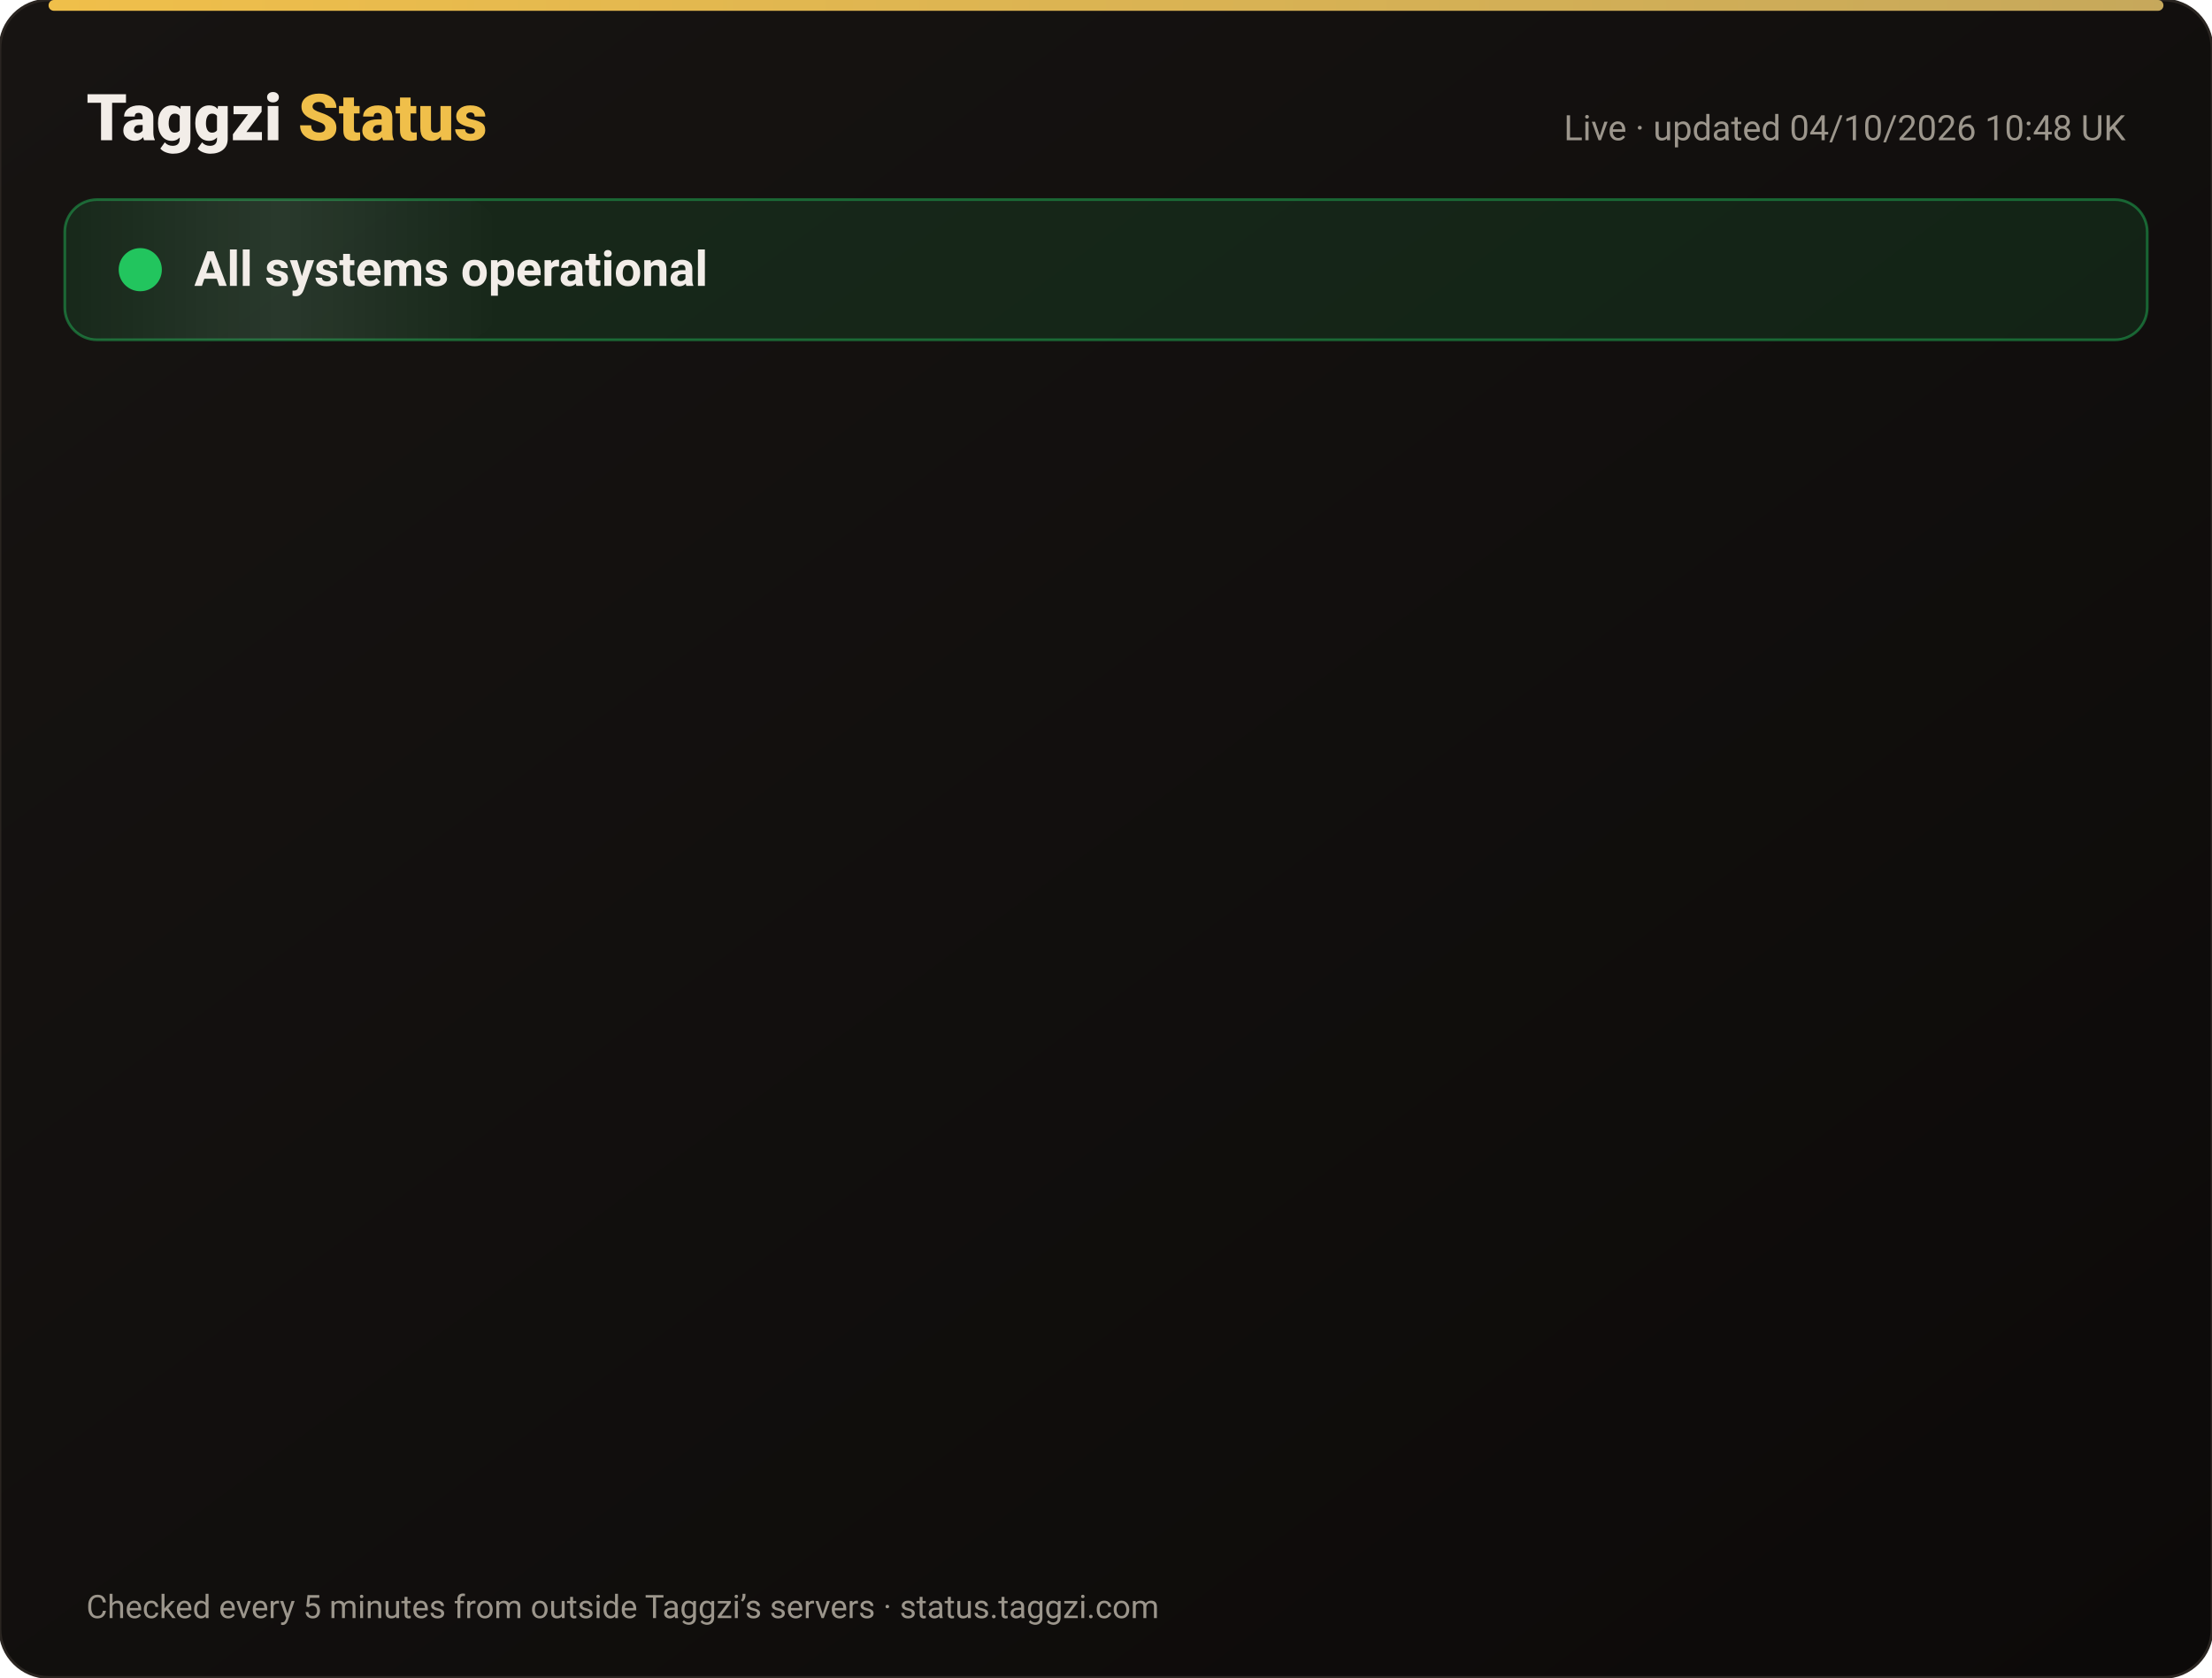
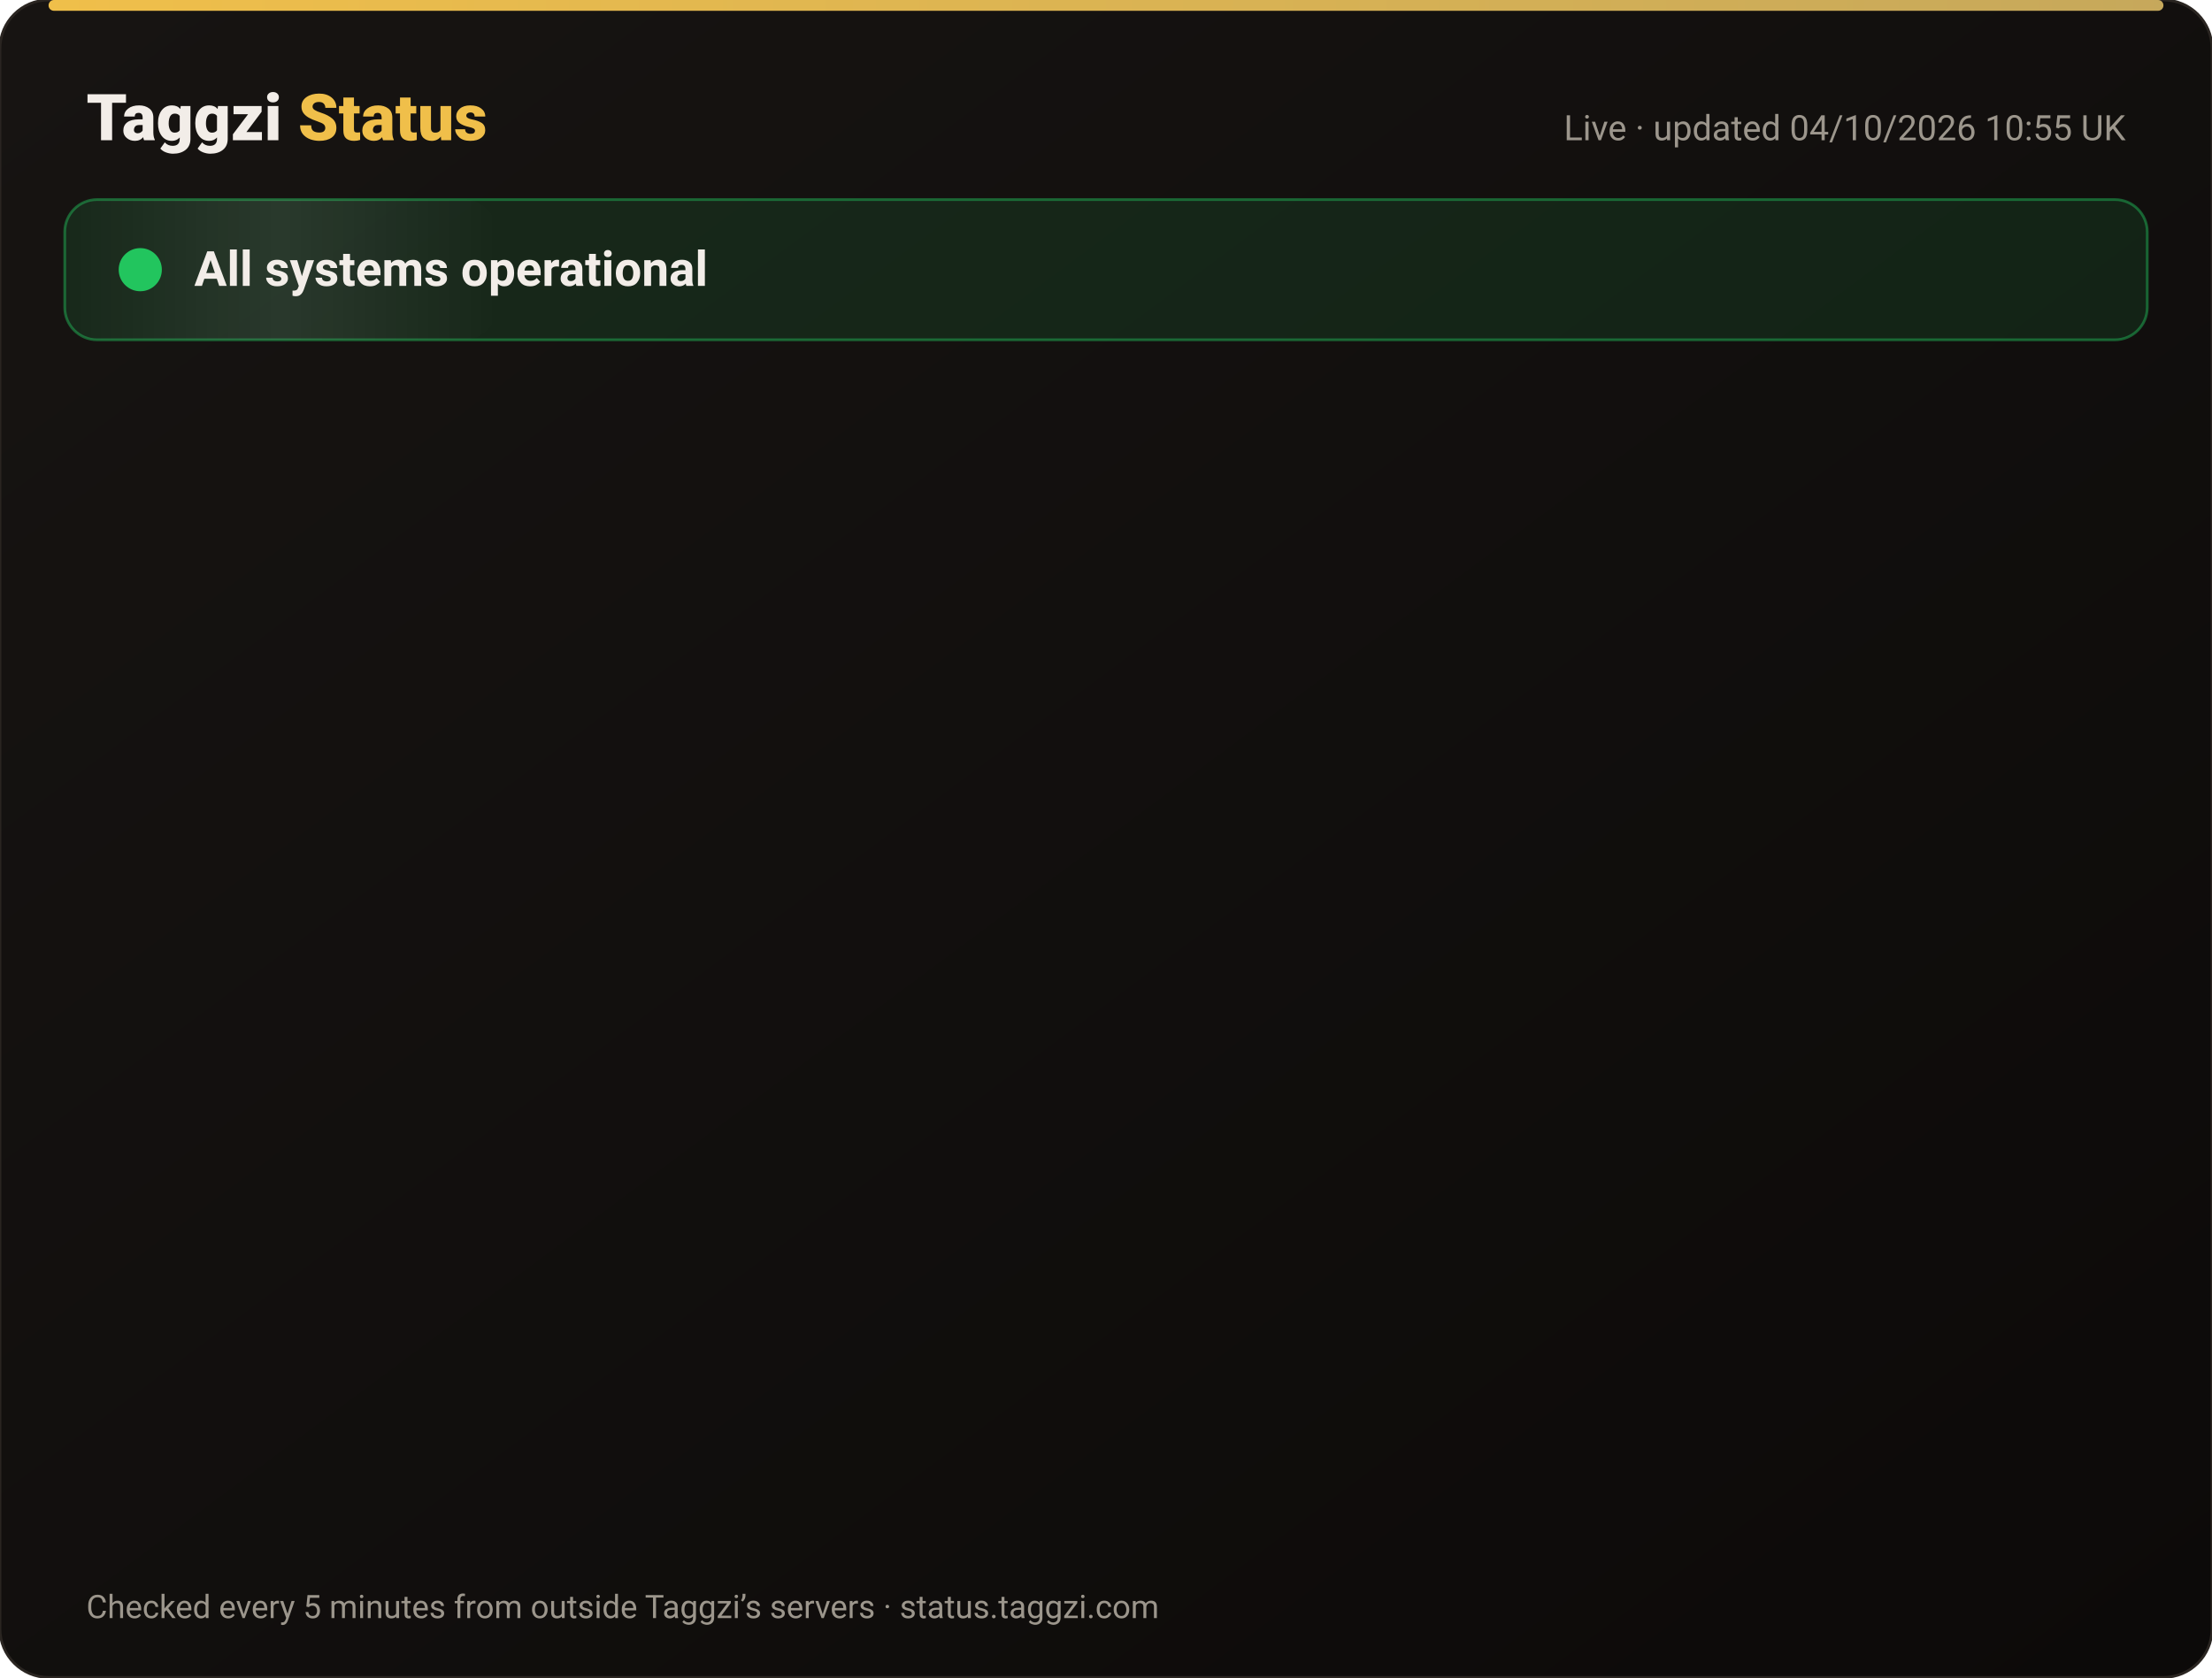
<svg xmlns="http://www.w3.org/2000/svg" width="820" height="622" viewBox="0 0 820 622" font-family="-apple-system,Segoe UI,Roboto,Helvetica,Arial,sans-serif">
  <defs>
    <linearGradient id="bg" x1="0" y1="0" x2="1" y2="1">
      <stop offset="0" stop-color="#171412" />
      <stop offset="1" stop-color="#0C0A09" />
    </linearGradient>
    <linearGradient id="gold" x1="0" x2="1">
      <stop offset="0" stop-color="#F0BF4A" />
      <stop offset="1" stop-color="#c6a85b" />
    </linearGradient>
    <linearGradient id="shine" x1="0" x2="1">
      <stop offset="0" stop-color="#fff" stop-opacity="0" />
      <stop offset=".5" stop-color="#fff" stop-opacity=".08" />
      <stop offset="1" stop-color="#fff" stop-opacity="0" />
    </linearGradient>
  </defs>
  <rect width="820" height="622" rx="18" fill="url(#bg)" stroke="#2a2521" />
  <rect x="18" y="0" width="784" height="4" rx="2" fill="url(#gold)" />
  <text x="32" y="52" font-size="24" font-weight="800" fill="#F2EDE8">Taggzi <tspan fill="#F0BF4A">Status</tspan>
  </text>
-   <text x="788" y="52" font-size="13" fill="#9C968C" text-anchor="end">Live · updated 04/10/2026 10:48 UK</text>
+   <text x="788" y="52" font-size="13" fill="#9C968C" text-anchor="end">Live · updated 04/10/2026 10:55 UK</text>
  <rect x="24" y="74" width="772" height="52" rx="12" fill="#22c55e" fill-opacity=".12" stroke="#22c55e" stroke-opacity=".45" />
  <rect x="24" y="74" width="160" height="52" rx="12" fill="url(#shine)">
    <animate attributeName="x" from="-160" to="820" dur="4s" repeatCount="indefinite" />
  </rect>
  <circle cx="52" cy="100" r="7" fill="#22c55e" />
  <circle cx="52" cy="100" r="7" fill="none" stroke="#22c55e" stroke-width="2">
    <animate attributeName="r" values="7;15;7" dur="2s" repeatCount="indefinite" />
    <animate attributeName="opacity" values=".9;0;.9" dur="2s" repeatCount="indefinite" />
  </circle>
  <text x="72" y="106" font-size="18" font-weight="700" fill="#F2EDE8">All systems operational</text>
  <g opacity="0">
    <animate attributeName="opacity" from="0" to="1" begin="0.00s" dur=".6s" fill="freeze" />
    <line x1="32" y1="188" x2="788" y2="188" stroke="#2a2521" />
    <circle cx="44" cy="166" r="6" fill="#22c55e">
      <animate attributeName="opacity" values="1;.45;1" dur="2.4s" begin="0.00s" repeatCount="indefinite" />
    </circle>
    <text x="62" y="171" font-size="15" font-weight="650" fill="#F2EDE8">Website</text>
    <text x="630" y="171" font-size="13" fill="#9C968C" text-anchor="end">100.00% uptime</text>
    <rect x="648" y="154" width="140" height="24" rx="12" fill="#22c55e" fill-opacity=".14" stroke="#22c55e" stroke-opacity=".5" />
    <text x="718" y="171" font-size="12" font-weight="700" fill="#22c55e" text-anchor="middle">Operational</text>
  </g>
  <g opacity="0">
    <animate attributeName="opacity" from="0" to="1" begin="0.15s" dur=".6s" fill="freeze" />
    <line x1="32" y1="234" x2="788" y2="234" stroke="#2a2521" />
    <circle cx="44" cy="212" r="6" fill="#22c55e">
      <animate attributeName="opacity" values="1;.45;1" dur="2.4s" begin="0.15s" repeatCount="indefinite" />
    </circle>
    <text x="62" y="217" font-size="15" font-weight="650" fill="#F2EDE8">Tag scans</text>
    <text x="630" y="217" font-size="13" fill="#9C968C" text-anchor="end">100.00% uptime</text>
    <rect x="648" y="200" width="140" height="24" rx="12" fill="#22c55e" fill-opacity=".14" stroke="#22c55e" stroke-opacity=".5" />
    <text x="718" y="217" font-size="12" font-weight="700" fill="#22c55e" text-anchor="middle">Operational</text>
  </g>
  <g opacity="0">
    <animate attributeName="opacity" from="0" to="1" begin="0.30s" dur=".6s" fill="freeze" />
    <line x1="32" y1="280" x2="788" y2="280" stroke="#2a2521" />
    <circle cx="44" cy="258" r="6" fill="#22c55e">
      <animate attributeName="opacity" values="1;.45;1" dur="2.4s" begin="0.30s" repeatCount="indefinite" />
    </circle>
    <text x="62" y="263" font-size="15" font-weight="650" fill="#F2EDE8">Manual tag lookup</text>
    <text x="630" y="263" font-size="13" fill="#9C968C" text-anchor="end">100.00% uptime</text>
    <rect x="648" y="246" width="140" height="24" rx="12" fill="#22c55e" fill-opacity=".14" stroke="#22c55e" stroke-opacity=".5" />
    <text x="718" y="263" font-size="12" font-weight="700" fill="#22c55e" text-anchor="middle">Operational</text>
  </g>
  <g opacity="0">
    <animate attributeName="opacity" from="0" to="1" begin="0.45s" dur=".6s" fill="freeze" />
    <line x1="32" y1="326" x2="788" y2="326" stroke="#2a2521" />
    <circle cx="44" cy="304" r="6" fill="#22c55e">
      <animate attributeName="opacity" values="1;.45;1" dur="2.4s" begin="0.45s" repeatCount="indefinite" />
    </circle>
    <text x="62" y="309" font-size="15" font-weight="650" fill="#F2EDE8">App &amp; login</text>
    <text x="630" y="309" font-size="13" fill="#9C968C" text-anchor="end">100.00% uptime</text>
    <rect x="648" y="292" width="140" height="24" rx="12" fill="#22c55e" fill-opacity=".14" stroke="#22c55e" stroke-opacity=".5" />
    <text x="718" y="309" font-size="12" font-weight="700" fill="#22c55e" text-anchor="middle">Operational</text>
  </g>
  <g opacity="0">
    <animate attributeName="opacity" from="0" to="1" begin="0.60s" dur=".6s" fill="freeze" />
    <line x1="32" y1="372" x2="788" y2="372" stroke="#2a2521" />
    <circle cx="44" cy="350" r="6" fill="#22c55e">
      <animate attributeName="opacity" values="1;.45;1" dur="2.4s" begin="0.60s" repeatCount="indefinite" />
    </circle>
    <text x="62" y="355" font-size="15" font-weight="650" fill="#F2EDE8">Community alerts</text>
    <text x="630" y="355" font-size="13" fill="#9C968C" text-anchor="end">100.00% uptime</text>
    <rect x="648" y="338" width="140" height="24" rx="12" fill="#22c55e" fill-opacity=".14" stroke="#22c55e" stroke-opacity=".5" />
    <text x="718" y="355" font-size="12" font-weight="700" fill="#22c55e" text-anchor="middle">Operational</text>
  </g>
  <g opacity="0">
    <animate attributeName="opacity" from="0" to="1" begin="0.75s" dur=".6s" fill="freeze" />
    <line x1="32" y1="418" x2="788" y2="418" stroke="#2a2521" />
    <circle cx="44" cy="396" r="6" fill="#22c55e">
      <animate attributeName="opacity" values="1;.45;1" dur="2.4s" begin="0.75s" repeatCount="indefinite" />
    </circle>
    <text x="62" y="401" font-size="15" font-weight="650" fill="#F2EDE8">Private calling</text>
    <text x="630" y="401" font-size="13" fill="#9C968C" text-anchor="end">100.00% uptime</text>
    <rect x="648" y="384" width="140" height="24" rx="12" fill="#22c55e" fill-opacity=".14" stroke="#22c55e" stroke-opacity=".5" />
    <text x="718" y="401" font-size="12" font-weight="700" fill="#22c55e" text-anchor="middle">Operational</text>
  </g>
  <g opacity="0">
    <animate attributeName="opacity" from="0" to="1" begin="0.90s" dur=".6s" fill="freeze" />
    <line x1="32" y1="464" x2="788" y2="464" stroke="#2a2521" />
    <circle cx="44" cy="442" r="6" fill="#22c55e">
      <animate attributeName="opacity" values="1;.45;1" dur="2.4s" begin="0.90s" repeatCount="indefinite" />
    </circle>
    <text x="62" y="447" font-size="15" font-weight="650" fill="#F2EDE8">Payments</text>
    <text x="630" y="447" font-size="13" fill="#9C968C" text-anchor="end">100.00% uptime</text>
    <rect x="648" y="430" width="140" height="24" rx="12" fill="#22c55e" fill-opacity=".14" stroke="#22c55e" stroke-opacity=".5" />
    <text x="718" y="447" font-size="12" font-weight="700" fill="#22c55e" text-anchor="middle">Operational</text>
  </g>
  <g opacity="0">
    <animate attributeName="opacity" from="0" to="1" begin="1.05s" dur=".6s" fill="freeze" />
    <line x1="32" y1="510" x2="788" y2="510" stroke="#2a2521" />
    <circle cx="44" cy="488" r="6" fill="#22c55e">
      <animate attributeName="opacity" values="1;.45;1" dur="2.4s" begin="1.05s" repeatCount="indefinite" />
    </circle>
    <text x="62" y="493" font-size="15" font-weight="650" fill="#F2EDE8">Email &amp; support</text>
    <text x="630" y="493" font-size="13" fill="#9C968C" text-anchor="end">100.00% uptime</text>
    <rect x="648" y="476" width="140" height="24" rx="12" fill="#22c55e" fill-opacity=".14" stroke="#22c55e" stroke-opacity=".5" />
    <text x="718" y="493" font-size="12" font-weight="700" fill="#22c55e" text-anchor="middle">Operational</text>
  </g>
  <g opacity="0">
    <animate attributeName="opacity" from="0" to="1" begin="1.20s" dur=".6s" fill="freeze" />
    <line x1="32" y1="556" x2="788" y2="556" stroke="#2a2521" />
    <circle cx="44" cy="534" r="6" fill="#22c55e">
      <animate attributeName="opacity" values="1;.45;1" dur="2.4s" begin="1.20s" repeatCount="indefinite" />
    </circle>
    <text x="62" y="539" font-size="15" font-weight="650" fill="#F2EDE8">Secure connection (SSL)</text>
    <text x="630" y="539" font-size="13" fill="#9C968C" text-anchor="end">100.00% uptime</text>
    <rect x="648" y="522" width="140" height="24" rx="12" fill="#22c55e" fill-opacity=".14" stroke="#22c55e" stroke-opacity=".5" />
    <text x="718" y="539" font-size="12" font-weight="700" fill="#22c55e" text-anchor="middle">Operational</text>
  </g>
  <text x="32" y="600" font-size="12" fill="#9C968C">Checked every 5 minutes from outside Taggzi’s servers · status.taggzi.com</text>
</svg>
